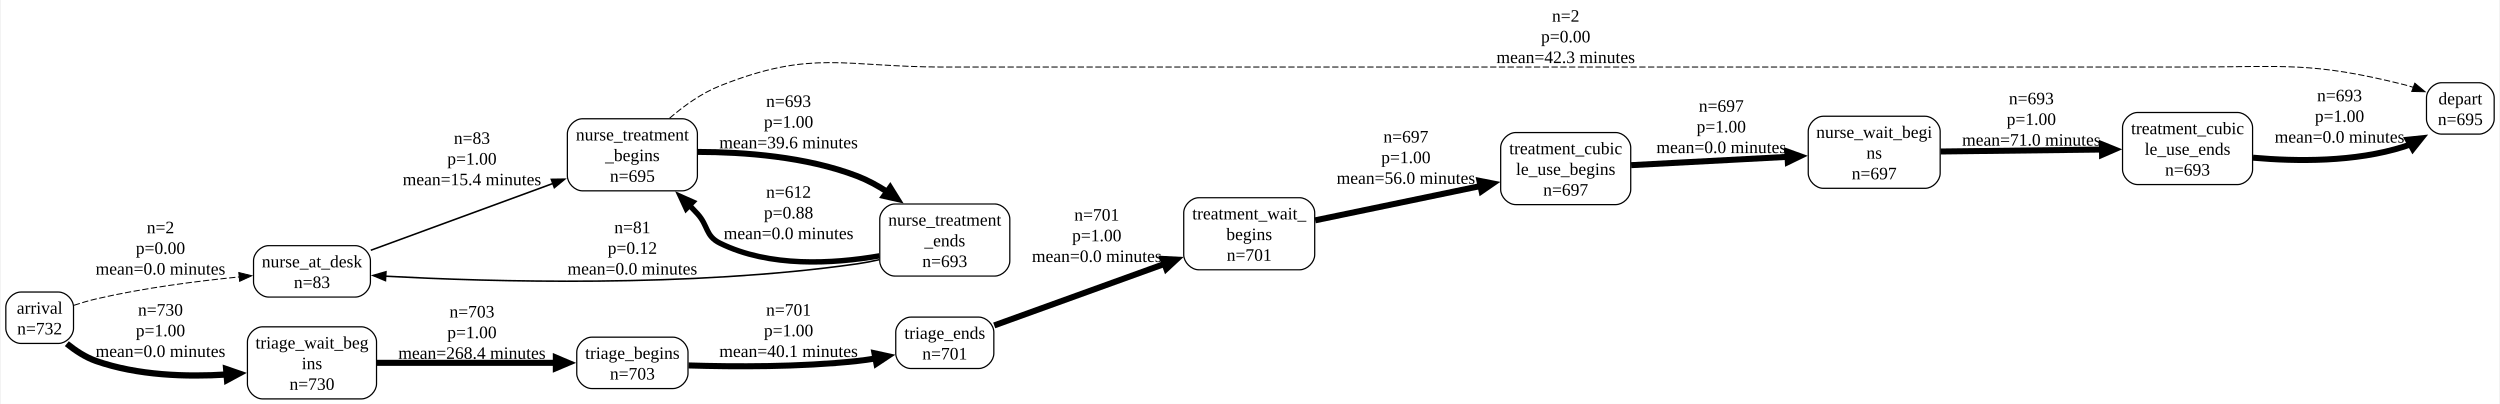
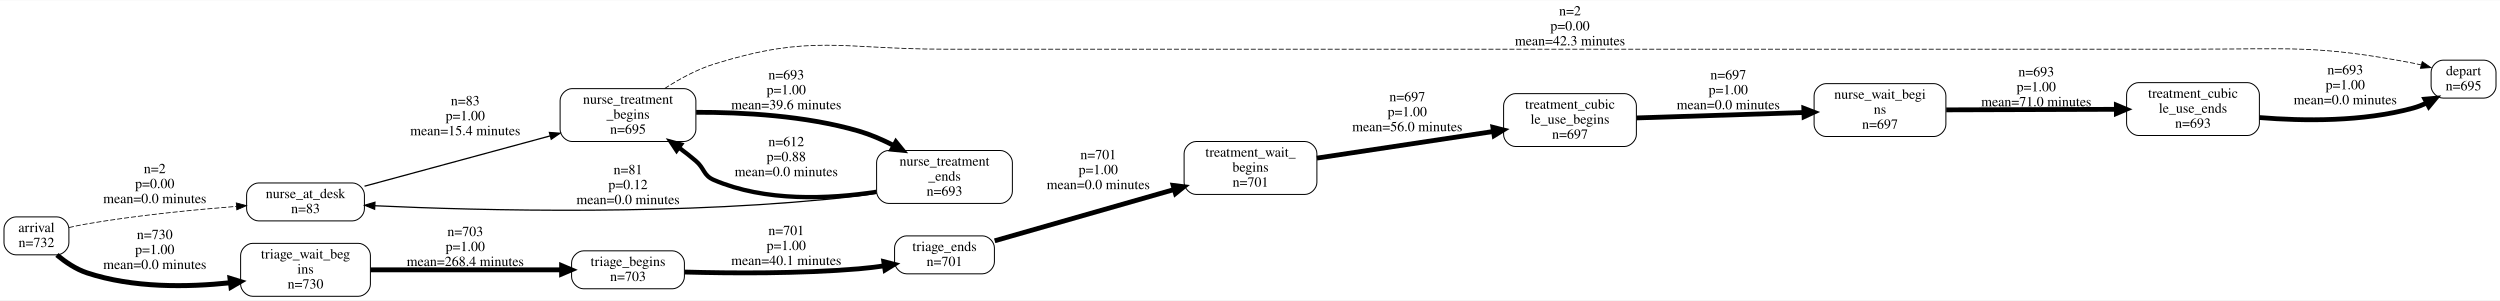
- <svg xmlns="http://www.w3.org/2000/svg" width="1993pt" height="322pt" viewBox="0.00 0.00 1993.25 322.25">
-   <g id="graph0" class="graph" transform="scale(1 1) rotate(0) translate(4 318.25)">
-     <polygon fill="white" stroke="none" points="-4,4 -4,-318.25 1989.25,-318.25 1989.25,4 -4,4" />
+ <svg xmlns="http://www.w3.org/2000/svg" width="2504pt" height="301pt" viewBox="0.00 0.00 2504.00 300.50">
+   <g id="graph0" class="graph" transform="scale(1 1) rotate(0) translate(4 296.5)">
+     <polygon fill="white" stroke="transparent" points="-4,4 -4,-296.5 2500,-296.5 2500,4 -4,4" />
    <g id="node1" class="node">
-       <path fill="none" stroke="black" d="M42,-85.25C42,-85.25 12,-85.25 12,-85.25 6,-85.25 0,-79.25 0,-73.25 0,-73.25 0,-56.25 0,-56.25 0,-50.25 6,-44.25 12,-44.25 12,-44.25 42,-44.25 42,-44.25 48,-44.25 54,-50.25 54,-56.25 54,-56.25 54,-73.25 54,-73.25 54,-79.25 48,-85.25 42,-85.25" />
-       <text text-anchor="middle" x="27" y="-67.95" font-family="Times New Roman,serif" font-size="14.00">arrival</text>
-       <text text-anchor="middle" x="27" y="-51.45" font-family="Times New Roman,serif" font-size="14.00">n=732</text>
+       <path fill="none" stroke="black" d="M53,-79.5C53,-79.5 12,-79.5 12,-79.5 6,-79.5 0,-73.5 0,-67.5 0,-67.5 0,-53.5 0,-53.5 0,-47.5 6,-41.5 12,-41.5 12,-41.5 53,-41.5 53,-41.5 59,-41.5 65,-47.5 65,-53.5 65,-53.5 65,-67.5 65,-67.5 65,-73.5 59,-79.5 53,-79.5" />
+       <text text-anchor="middle" x="32.5" y="-64.3" font-family="Times,serif" font-size="14.00">arrival</text>
+       <text text-anchor="middle" x="32.5" y="-49.3" font-family="Times,serif" font-size="14.00">n=732</text>
    </g>
    <g id="node3" class="node">
-       <path fill="none" stroke="black" d="M278.88,-122.25C278.88,-122.25 209.62,-122.25 209.62,-122.25 203.62,-122.25 197.62,-116.25 197.62,-110.25 197.62,-110.25 197.62,-93.25 197.62,-93.25 197.62,-87.25 203.62,-81.25 209.62,-81.25 209.62,-81.25 278.88,-81.25 278.88,-81.25 284.88,-81.25 290.88,-87.25 290.88,-93.25 290.88,-93.25 290.88,-110.25 290.88,-110.25 290.88,-116.25 284.88,-122.25 278.88,-122.25" />
-       <text text-anchor="middle" x="244.25" y="-104.95" font-family="Times New Roman,serif" font-size="14.00">nurse_at_desk</text>
-       <text text-anchor="middle" x="244.25" y="-88.45" font-family="Times New Roman,serif" font-size="14.00">n=83</text>
+       <path fill="none" stroke="black" d="M349,-113.5C349,-113.5 255,-113.5 255,-113.5 249,-113.5 243,-107.5 243,-101.5 243,-101.5 243,-87.5 243,-87.5 243,-81.5 249,-75.5 255,-75.5 255,-75.5 349,-75.5 349,-75.5 355,-75.5 361,-81.5 361,-87.5 361,-87.5 361,-101.5 361,-101.5 361,-107.5 355,-113.5 349,-113.5" />
+       <text text-anchor="middle" x="302" y="-98.3" font-family="Times,serif" font-size="14.00">nurse_at_desk</text>
+       <text text-anchor="middle" x="302" y="-83.3" font-family="Times,serif" font-size="14.00">n=83</text>
    </g>
    <g id="edge1" class="edge">
-       <path fill="none" stroke="black" stroke-width="0.8" stroke-dasharray="5,2" d="M54.27,-74.67C60.05,-76.58 66.18,-78.4 72,-79.75 109.64,-88.49 152.81,-94.01 186.38,-97.33" />
-       <polygon fill="black" stroke="black" stroke-width="0.8" points="185.89,-100.8 196.17,-98.26 186.55,-93.83 185.89,-100.8" />
-       <text text-anchor="middle" x="123.38" y="-132.16" font-family="Times New Roman,serif" font-size="14.00">n=2</text>
-       <text text-anchor="middle" x="123.38" y="-115.66" font-family="Times New Roman,serif" font-size="14.00">p=0.00</text>
-       <text text-anchor="middle" x="123.38" y="-99.16" font-family="Times New Roman,serif" font-size="14.00">mean=0.0 minutes</text>
+       <path fill="none" stroke="black" stroke-width="0.8" stroke-dasharray="5,2" d="M65.05,-68.83C70.99,-70.2 77.16,-71.5 83,-72.5 132.81,-81.01 189.63,-86.61 232.77,-90.03" />
+       <polygon fill="black" stroke="black" stroke-width="0.8" points="232.64,-93.53 242.88,-90.81 233.18,-86.55 232.64,-93.53" />
+       <text text-anchor="middle" x="151" y="-123.3" font-family="Times,serif" font-size="14.00">n=2</text>
+       <text text-anchor="middle" x="151" y="-108.3" font-family="Times,serif" font-size="14.00">p=0.00</text>
+       <text text-anchor="middle" x="151" y="-93.3" font-family="Times,serif" font-size="14.00">mean=0.0 minutes</text>
    </g>
    <g id="node12" class="node">
-       <path fill="none" stroke="black" d="M283.75,-57.5C283.75,-57.5 204.75,-57.5 204.75,-57.5 198.75,-57.5 192.75,-51.5 192.75,-45.5 192.75,-45.5 192.75,-12 192.75,-12 192.75,-6 198.75,0 204.75,0 204.75,0 283.75,0 283.75,0 289.75,0 295.75,-6 295.75,-12 295.75,-12 295.75,-45.5 295.75,-45.5 295.75,-51.5 289.75,-57.5 283.75,-57.5" />
-       <text text-anchor="middle" x="244.25" y="-40.2" font-family="Times New Roman,serif" font-size="14.00">triage_wait_beg</text>
-       <text text-anchor="middle" x="244.25" y="-23.7" font-family="Times New Roman,serif" font-size="14.00">ins</text>
-       <text text-anchor="middle" x="244.25" y="-7.2" font-family="Times New Roman,serif" font-size="14.00">n=730</text>
+       <path fill="none" stroke="black" d="M355,-53C355,-53 249,-53 249,-53 243,-53 237,-47 237,-41 237,-41 237,-12 237,-12 237,-6 243,0 249,0 249,0 355,0 355,0 361,0 367,-6 367,-12 367,-12 367,-41 367,-41 367,-47 361,-53 355,-53" />
+       <text text-anchor="middle" x="302" y="-37.8" font-family="Times,serif" font-size="14.00">triage_wait_beg</text>
+       <text text-anchor="middle" x="302" y="-22.8" font-family="Times,serif" font-size="14.00">ins</text>
+       <text text-anchor="middle" x="302" y="-7.8" font-family="Times,serif" font-size="14.00">n=730</text>
    </g>
    <g id="edge2" class="edge">
-       <path fill="none" stroke="black" stroke-width="5" d="M48.66,-44.05C55.52,-38.49 63.57,-33.2 72,-30.25 105.13,-18.65 144.12,-17.43 176.52,-19.48" />
-       <polygon fill="black" stroke="black" stroke-width="5" points="175.78,-23.81 186.1,-20.26 176.49,-15.09 175.78,-23.81" />
-       <text text-anchor="middle" x="123.38" y="-66.45" font-family="Times New Roman,serif" font-size="14.00">n=730</text>
-       <text text-anchor="middle" x="123.38" y="-49.95" font-family="Times New Roman,serif" font-size="14.00">p=1.00</text>
-       <text text-anchor="middle" x="123.38" y="-33.45" font-family="Times New Roman,serif" font-size="14.00">mean=0.0 minutes</text>
+       <path fill="none" stroke="black" stroke-width="5" d="M52.98,-41.36C61.48,-34.31 72,-27.16 83,-23.5 129.05,-8.19 183.66,-8.97 226.7,-13.56" />
+       <polygon fill="black" stroke="black" stroke-width="5" points="226.38,-17.93 236.82,-14.73 227.39,-9.24 226.38,-17.93" />
+       <text text-anchor="middle" x="151" y="-57.3" font-family="Times,serif" font-size="14.00">n=730</text>
+       <text text-anchor="middle" x="151" y="-42.3" font-family="Times,serif" font-size="14.00">p=1.00</text>
+       <text text-anchor="middle" x="151" y="-27.3" font-family="Times,serif" font-size="14.00">mean=0.0 minutes</text>
    </g>
    <g id="node2" class="node">
-       <path fill="none" stroke="black" d="M1973.25,-252.25C1973.25,-252.25 1943.25,-252.25 1943.25,-252.25 1937.25,-252.25 1931.25,-246.25 1931.25,-240.25 1931.25,-240.25 1931.25,-223.25 1931.25,-223.25 1931.25,-217.25 1937.25,-211.25 1943.25,-211.25 1943.25,-211.25 1973.25,-211.25 1973.25,-211.25 1979.25,-211.25 1985.25,-217.25 1985.25,-223.25 1985.25,-223.25 1985.25,-240.25 1985.25,-240.25 1985.25,-246.25 1979.25,-252.25 1973.25,-252.25" />
-       <text text-anchor="middle" x="1958.25" y="-234.95" font-family="Times New Roman,serif" font-size="14.00">depart</text>
-       <text text-anchor="middle" x="1958.25" y="-218.45" font-family="Times New Roman,serif" font-size="14.00">n=695</text>
+       <path fill="none" stroke="black" d="M2484,-236.5C2484,-236.5 2443,-236.5 2443,-236.5 2437,-236.5 2431,-230.5 2431,-224.5 2431,-224.5 2431,-210.5 2431,-210.5 2431,-204.5 2437,-198.5 2443,-198.5 2443,-198.5 2484,-198.5 2484,-198.5 2490,-198.5 2496,-204.5 2496,-210.5 2496,-210.5 2496,-224.5 2496,-224.5 2496,-230.5 2490,-236.5 2484,-236.5" />
+       <text text-anchor="middle" x="2463.5" y="-221.3" font-family="Times,serif" font-size="14.00">depart</text>
+       <text text-anchor="middle" x="2463.5" y="-206.3" font-family="Times,serif" font-size="14.00">n=695</text>
    </g>
    <g id="node4" class="node">
-       <path fill="none" stroke="black" d="M539.75,-223.5C539.75,-223.5 460,-223.5 460,-223.5 454,-223.5 448,-217.5 448,-211.5 448,-211.5 448,-178 448,-178 448,-172 454,-166 460,-166 460,-166 539.75,-166 539.75,-166 545.75,-166 551.75,-172 551.75,-178 551.75,-178 551.75,-211.5 551.75,-211.5 551.75,-217.5 545.75,-223.5 539.75,-223.5" />
-       <text text-anchor="middle" x="499.88" y="-206.2" font-family="Times New Roman,serif" font-size="14.00">nurse_treatment</text>
-       <text text-anchor="middle" x="499.88" y="-189.7" font-family="Times New Roman,serif" font-size="14.00">_begins</text>
-       <text text-anchor="middle" x="499.88" y="-173.2" font-family="Times New Roman,serif" font-size="14.00">n=695</text>
+       <path fill="none" stroke="black" d="M681,-208C681,-208 569,-208 569,-208 563,-208 557,-202 557,-196 557,-196 557,-167 557,-167 557,-161 563,-155 569,-155 569,-155 681,-155 681,-155 687,-155 693,-161 693,-167 693,-167 693,-196 693,-196 693,-202 687,-208 681,-208" />
+       <text text-anchor="middle" x="625" y="-192.8" font-family="Times,serif" font-size="14.00">nurse_treatment</text>
+       <text text-anchor="middle" x="625" y="-177.8" font-family="Times,serif" font-size="14.00">_begins</text>
+       <text text-anchor="middle" x="625" y="-162.8" font-family="Times,serif" font-size="14.00">n=695</text>
    </g>
    <g id="edge3" class="edge">
-       <path fill="none" stroke="black" stroke-width="1.27" d="M291.18,-118.59C331.84,-133.5 391.55,-155.4 436.52,-171.89" />
-       <polygon fill="black" stroke="black" stroke-width="1.27" points="435.22,-175.14 445.81,-175.29 437.63,-168.56 435.22,-175.14" />
-       <text text-anchor="middle" x="371.88" y="-203.47" font-family="Times New Roman,serif" font-size="14.00">n=83</text>
-       <text text-anchor="middle" x="371.88" y="-186.97" font-family="Times New Roman,serif" font-size="14.00">p=1.00</text>
-       <text text-anchor="middle" x="371.88" y="-170.47" font-family="Times New Roman,serif" font-size="14.00">mean=15.4 minutes</text>
+       <path fill="none" stroke="black" stroke-width="1.27" d="M361.13,-110.26C413.22,-124.37 490,-145.18 547.15,-160.67" />
+       <polygon fill="black" stroke="black" stroke-width="1.27" points="546.29,-164.07 556.86,-163.3 548.13,-157.31 546.29,-164.07" />
+       <text text-anchor="middle" x="462" y="-191.3" font-family="Times,serif" font-size="14.00">n=83</text>
+       <text text-anchor="middle" x="462" y="-176.3" font-family="Times,serif" font-size="14.00">p=1.00</text>
+       <text text-anchor="middle" x="462" y="-161.3" font-family="Times,serif" font-size="14.00">mean=15.4 minutes</text>
    </g>
    <g id="edge4" class="edge">
-       <path fill="none" stroke="black" stroke-width="0.8" stroke-dasharray="5,2" d="M529.58,-223.96C541.1,-233.88 555.11,-243.92 569.75,-249.75 643.67,-279.18 668.57,-264.75 748.12,-264.75 748.12,-264.75 748.12,-264.75 1741.62,-264.75 1818.16,-264.75 1839,-269.28 1913.25,-250.75 1915.77,-250.12 1918.33,-249.36 1920.88,-248.52" />
-       <polygon fill="black" stroke="black" stroke-width="0.8" points="1921.94,-251.86 1930.08,-245.07 1919.49,-245.3 1921.94,-251.86" />
-       <text text-anchor="middle" x="1244.5" y="-300.95" font-family="Times New Roman,serif" font-size="14.00">n=2</text>
-       <text text-anchor="middle" x="1244.5" y="-284.45" font-family="Times New Roman,serif" font-size="14.00">p=0.00</text>
-       <text text-anchor="middle" x="1244.5" y="-267.95" font-family="Times New Roman,serif" font-size="14.00">mean=42.3 minutes</text>
+       <path fill="none" stroke="black" stroke-width="0.8" stroke-dasharray="5,2" d="M661.83,-208.18C676.35,-217.56 693.75,-227.11 711,-232.5 808.78,-263.04 838.56,-247.5 941,-247.5 941,-247.5 941,-247.5 2193.5,-247.5 2291.25,-247.5 2316.97,-251.79 2413,-233.5 2415.65,-232.99 2418.36,-232.39 2421.08,-231.71" />
+       <polygon fill="black" stroke="black" stroke-width="0.8" points="2422.14,-235.05 2430.85,-229.02 2420.28,-228.3 2422.14,-235.05" />
+       <text text-anchor="middle" x="1568.5" y="-281.3" font-family="Times,serif" font-size="14.00">n=2</text>
+       <text text-anchor="middle" x="1568.5" y="-266.3" font-family="Times,serif" font-size="14.00">p=0.00</text>
+       <text text-anchor="middle" x="1568.5" y="-251.3" font-family="Times,serif" font-size="14.00">mean=42.3 minutes</text>
    </g>
    <g id="node5" class="node">
-       <path fill="none" stroke="black" d="M789,-155.5C789,-155.5 709.25,-155.5 709.25,-155.5 703.25,-155.5 697.25,-149.5 697.25,-143.5 697.25,-143.5 697.25,-110 697.25,-110 697.25,-104 703.25,-98 709.25,-98 709.25,-98 789,-98 789,-98 795,-98 801,-104 801,-110 801,-110 801,-143.5 801,-143.5 801,-149.5 795,-155.5 789,-155.5" />
-       <text text-anchor="middle" x="749.12" y="-138.2" font-family="Times New Roman,serif" font-size="14.00">nurse_treatment</text>
-       <text text-anchor="middle" x="749.12" y="-121.7" font-family="Times New Roman,serif" font-size="14.00">_ends</text>
-       <text text-anchor="middle" x="749.12" y="-105.2" font-family="Times New Roman,serif" font-size="14.00">n=693</text>
+       <path fill="none" stroke="black" d="M998,-146C998,-146 886,-146 886,-146 880,-146 874,-140 874,-134 874,-134 874,-105 874,-105 874,-99 880,-93 886,-93 886,-93 998,-93 998,-93 1004,-93 1010,-99 1010,-105 1010,-105 1010,-134 1010,-134 1010,-140 1004,-146 998,-146" />
+       <text text-anchor="middle" x="942" y="-130.8" font-family="Times,serif" font-size="14.00">nurse_treatment</text>
+       <text text-anchor="middle" x="942" y="-115.8" font-family="Times,serif" font-size="14.00">_ends</text>
+       <text text-anchor="middle" x="942" y="-100.8" font-family="Times,serif" font-size="14.00">n=693</text>
    </g>
    <g id="edge5" class="edge">
-       <path fill="none" stroke="black" stroke-width="4.79" d="M552.12,-197.05C588.7,-196.99 638.44,-193.4 679.25,-177.75 687.5,-174.59 695.63,-170.15 703.24,-165.19" />
-       <polygon fill="black" stroke="black" stroke-width="4.79" points="705.56,-168.69 711.28,-159.48 700.7,-161.86 705.56,-168.69" />
-       <text text-anchor="middle" x="624.5" y="-232.91" font-family="Times New Roman,serif" font-size="14.00">n=693</text>
-       <text text-anchor="middle" x="624.5" y="-216.41" font-family="Times New Roman,serif" font-size="14.00">p=1.00</text>
-       <text text-anchor="middle" x="624.5" y="-199.91" font-family="Times New Roman,serif" font-size="14.00">mean=39.6 minutes</text>
+       <path fill="none" stroke="black" stroke-width="4.79" d="M693.24,-184.26C739.81,-184.38 802.76,-180.97 856,-165.5 867.83,-162.06 879.87,-156.81 891.02,-151.07" />
+       <polygon fill="black" stroke="black" stroke-width="4.79" points="893.34,-154.59 900.16,-146.16 889.37,-147.2 893.34,-154.59" />
+       <text text-anchor="middle" x="783.5" y="-217.3" font-family="Times,serif" font-size="14.00">n=693</text>
+       <text text-anchor="middle" x="783.5" y="-202.3" font-family="Times,serif" font-size="14.00">p=1.00</text>
+       <text text-anchor="middle" x="783.5" y="-187.3" font-family="Times,serif" font-size="14.00">mean=39.6 minutes</text>
    </g>
    <g id="edge6" class="edge">
-       <path fill="none" stroke="black" stroke-width="1.26" d="M696.9,-111.08C691,-109.73 685.02,-108.57 679.25,-107.75 545.57,-88.71 386.4,-93.38 302.92,-97.9" />
-       <polygon fill="black" stroke="black" stroke-width="1.26" points="302.85,-94.4 293.06,-98.46 303.25,-101.39 302.85,-94.4" />
-       <text text-anchor="middle" x="499.88" y="-132.22" font-family="Times New Roman,serif" font-size="14.00">n=81</text>
-       <text text-anchor="middle" x="499.88" y="-115.72" font-family="Times New Roman,serif" font-size="14.00">p=0.12</text>
-       <text text-anchor="middle" x="499.88" y="-99.22" font-family="Times New Roman,serif" font-size="14.00">mean=0.0 minutes</text>
+       <path fill="none" stroke="black" stroke-width="1.26" d="M873.94,-103.15C867.9,-102.09 861.86,-101.18 856,-100.5 682.47,-80.39 476.28,-85.83 371.5,-90.67" />
+       <polygon fill="black" stroke="black" stroke-width="1.26" points="371.2,-87.18 361.37,-91.15 371.53,-94.17 371.2,-87.18" />
+       <text text-anchor="middle" x="625" y="-122.3" font-family="Times,serif" font-size="14.00">n=81</text>
+       <text text-anchor="middle" x="625" y="-107.3" font-family="Times,serif" font-size="14.00">p=0.12</text>
+       <text text-anchor="middle" x="625" y="-92.3" font-family="Times,serif" font-size="14.00">mean=0.0 minutes</text>
    </g>
    <g id="edge7" class="edge">
-       <path fill="none" stroke="black" stroke-width="4.32" d="M696.97,-114.12C659.75,-107.68 609.18,-104.78 569.75,-124.25 557.95,-130.07 560.61,-138.03 551.75,-147.75 549.68,-150.02 547.52,-152.3 545.31,-154.57" />
-       <polygon fill="black" stroke="black" stroke-width="4.32" points="542.81,-151.72 538.33,-161.43 548.11,-157.11 542.81,-151.72" />
-       <text text-anchor="middle" x="624.5" y="-160.45" font-family="Times New Roman,serif" font-size="14.00">n=612</text>
-       <text text-anchor="middle" x="624.5" y="-143.95" font-family="Times New Roman,serif" font-size="14.00">p=0.88</text>
-       <text text-anchor="middle" x="624.5" y="-127.45" font-family="Times New Roman,serif" font-size="14.00">mean=0.0 minutes</text>
+       <path fill="none" stroke="black" stroke-width="4.32" d="M873.76,-104.6C826.33,-97.38 762.36,-94.41 711,-116.5 700.31,-121.1 701.84,-127.94 693,-135.5 687.74,-140 682.03,-144.46 676.25,-148.73" />
+       <polygon fill="black" stroke="black" stroke-width="4.32" points="673.66,-145.93 667.76,-154.84 678.08,-152.07 673.66,-145.93" />
+       <text text-anchor="middle" x="783.5" y="-150.3" font-family="Times,serif" font-size="14.00">n=612</text>
+       <text text-anchor="middle" x="783.5" y="-135.3" font-family="Times,serif" font-size="14.00">p=0.88</text>
+       <text text-anchor="middle" x="783.5" y="-120.3" font-family="Times,serif" font-size="14.00">mean=0.0 minutes</text>
    </g>
    <g id="node6" class="node">
-       <path fill="none" stroke="black" d="M1531.25,-225.5C1531.25,-225.5 1450,-225.5 1450,-225.5 1444,-225.5 1438,-219.5 1438,-213.5 1438,-213.5 1438,-180 1438,-180 1438,-174 1444,-168 1450,-168 1450,-168 1531.25,-168 1531.25,-168 1537.25,-168 1543.25,-174 1543.25,-180 1543.25,-180 1543.25,-213.5 1543.25,-213.5 1543.25,-219.5 1537.25,-225.5 1531.25,-225.5" />
-       <text text-anchor="middle" x="1490.62" y="-208.2" font-family="Times New Roman,serif" font-size="14.00">nurse_wait_begi</text>
-       <text text-anchor="middle" x="1490.62" y="-191.7" font-family="Times New Roman,serif" font-size="14.00">ns</text>
-       <text text-anchor="middle" x="1490.62" y="-175.2" font-family="Times New Roman,serif" font-size="14.00">n=697</text>
+       <path fill="none" stroke="black" d="M1933,-213C1933,-213 1825,-213 1825,-213 1819,-213 1813,-207 1813,-201 1813,-201 1813,-172 1813,-172 1813,-166 1819,-160 1825,-160 1825,-160 1933,-160 1933,-160 1939,-160 1945,-166 1945,-172 1945,-172 1945,-201 1945,-201 1945,-207 1939,-213 1933,-213" />
+       <text text-anchor="middle" x="1879" y="-197.8" font-family="Times,serif" font-size="14.00">nurse_wait_begi</text>
+       <text text-anchor="middle" x="1879" y="-182.8" font-family="Times,serif" font-size="14.00">ns</text>
+       <text text-anchor="middle" x="1879" y="-167.8" font-family="Times,serif" font-size="14.00">n=697</text>
    </g>
    <g id="node8" class="node">
-       <path fill="none" stroke="black" d="M1780.5,-228.5C1780.5,-228.5 1700.75,-228.5 1700.75,-228.5 1694.75,-228.5 1688.75,-222.5 1688.75,-216.5 1688.75,-216.5 1688.75,-183 1688.75,-183 1688.75,-177 1694.75,-171 1700.75,-171 1700.75,-171 1780.5,-171 1780.5,-171 1786.5,-171 1792.5,-177 1792.5,-183 1792.5,-183 1792.5,-216.5 1792.5,-216.5 1792.5,-222.5 1786.5,-228.5 1780.5,-228.5" />
-       <text text-anchor="middle" x="1740.62" y="-211.2" font-family="Times New Roman,serif" font-size="14.00">treatment_cubic</text>
-       <text text-anchor="middle" x="1740.62" y="-194.7" font-family="Times New Roman,serif" font-size="14.00">le_use_ends</text>
-       <text text-anchor="middle" x="1740.62" y="-178.2" font-family="Times New Roman,serif" font-size="14.00">n=693</text>
+       <path fill="none" stroke="black" d="M2247,-214C2247,-214 2138,-214 2138,-214 2132,-214 2126,-208 2126,-202 2126,-202 2126,-173 2126,-173 2126,-167 2132,-161 2138,-161 2138,-161 2247,-161 2247,-161 2253,-161 2259,-167 2259,-173 2259,-173 2259,-202 2259,-202 2259,-208 2253,-214 2247,-214" />
+       <text text-anchor="middle" x="2192.5" y="-198.8" font-family="Times,serif" font-size="14.00">treatment_cubic</text>
+       <text text-anchor="middle" x="2192.5" y="-183.8" font-family="Times,serif" font-size="14.00">le_use_ends</text>
+       <text text-anchor="middle" x="2192.5" y="-168.8" font-family="Times,serif" font-size="14.00">n=693</text>
    </g>
    <g id="edge8" class="edge">
-       <path fill="none" stroke="black" stroke-width="4.79" d="M1543.61,-197.38C1581.06,-197.83 1631.93,-198.45 1672.45,-198.94" />
-       <polygon fill="black" stroke="black" stroke-width="4.79" points="1672.31,-203.13 1682.36,-199.06 1672.41,-194.75 1672.31,-203.13" />
-       <text text-anchor="middle" x="1616" y="-235.06" font-family="Times New Roman,serif" font-size="14.00">n=693</text>
-       <text text-anchor="middle" x="1616" y="-218.56" font-family="Times New Roman,serif" font-size="14.00">p=1.00</text>
-       <text text-anchor="middle" x="1616" y="-202.06" font-family="Times New Roman,serif" font-size="14.00">mean=71.0 minutes</text>
+       <path fill="none" stroke="black" stroke-width="4.79" d="M1945.3,-186.71C1994.97,-186.87 2063.43,-187.09 2115.55,-187.26" />
+       <polygon fill="black" stroke="black" stroke-width="4.79" points="2115.74,-191.45 2125.75,-187.29 2115.76,-183.07 2115.74,-191.45" />
+       <text text-anchor="middle" x="2035.5" y="-220.3" font-family="Times,serif" font-size="14.00">n=693</text>
+       <text text-anchor="middle" x="2035.5" y="-205.3" font-family="Times,serif" font-size="14.00">p=1.00</text>
+       <text text-anchor="middle" x="2035.5" y="-190.3" font-family="Times,serif" font-size="14.00">mean=71.0 minutes</text>
    </g>
    <g id="node7" class="node">
-       <path fill="none" stroke="black" d="M1284.38,-212.5C1284.38,-212.5 1204.62,-212.5 1204.62,-212.5 1198.62,-212.5 1192.62,-206.5 1192.62,-200.5 1192.62,-200.5 1192.62,-167 1192.62,-167 1192.62,-161 1198.62,-155 1204.62,-155 1204.62,-155 1284.38,-155 1284.38,-155 1290.38,-155 1296.38,-161 1296.38,-167 1296.38,-167 1296.38,-200.5 1296.38,-200.5 1296.38,-206.5 1290.38,-212.5 1284.38,-212.5" />
-       <text text-anchor="middle" x="1244.5" y="-195.2" font-family="Times New Roman,serif" font-size="14.00">treatment_cubic</text>
-       <text text-anchor="middle" x="1244.5" y="-178.7" font-family="Times New Roman,serif" font-size="14.00">le_use_begins</text>
-       <text text-anchor="middle" x="1244.5" y="-162.2" font-family="Times New Roman,serif" font-size="14.00">n=697</text>
+       <path fill="none" stroke="black" d="M1623,-203C1623,-203 1514,-203 1514,-203 1508,-203 1502,-197 1502,-191 1502,-191 1502,-162 1502,-162 1502,-156 1508,-150 1514,-150 1514,-150 1623,-150 1623,-150 1629,-150 1635,-156 1635,-162 1635,-162 1635,-191 1635,-191 1635,-197 1629,-203 1623,-203" />
+       <text text-anchor="middle" x="1568.5" y="-187.8" font-family="Times,serif" font-size="14.00">treatment_cubic</text>
+       <text text-anchor="middle" x="1568.5" y="-172.8" font-family="Times,serif" font-size="14.00">le_use_begins</text>
+       <text text-anchor="middle" x="1568.5" y="-157.8" font-family="Times,serif" font-size="14.00">n=697</text>
    </g>
    <g id="edge9" class="edge">
-       <path fill="none" stroke="black" stroke-width="4.81" d="M1296.68,-186.48C1332.97,-188.41 1382.06,-191.02 1421.64,-193.13" />
-       <polygon fill="black" stroke="black" stroke-width="4.81" points="1421.27,-197.32 1431.48,-193.65 1421.72,-188.92 1421.27,-197.32" />
-       <text text-anchor="middle" x="1368.62" y="-229.11" font-family="Times New Roman,serif" font-size="14.00">n=697</text>
-       <text text-anchor="middle" x="1368.62" y="-212.61" font-family="Times New Roman,serif" font-size="14.00">p=1.00</text>
-       <text text-anchor="middle" x="1368.62" y="-196.11" font-family="Times New Roman,serif" font-size="14.00">mean=0.0 minutes</text>
+       <path fill="none" stroke="black" stroke-width="4.81" d="M1635.3,-178.63C1684.41,-180.22 1751.58,-182.4 1802.81,-184.06" />
+       <polygon fill="black" stroke="black" stroke-width="4.81" points="1802.7,-188.27 1812.83,-184.39 1802.97,-179.86 1802.7,-188.27" />
+       <text text-anchor="middle" x="1727" y="-217.3" font-family="Times,serif" font-size="14.00">n=697</text>
+       <text text-anchor="middle" x="1727" y="-202.3" font-family="Times,serif" font-size="14.00">p=1.00</text>
+       <text text-anchor="middle" x="1727" y="-187.3" font-family="Times,serif" font-size="14.00">mean=0.0 minutes</text>
    </g>
    <g id="edge10" class="edge">
-       <path fill="none" stroke="black" stroke-width="4.79" d="M1792.8,-192.45C1827.59,-189.34 1874.2,-188.85 1913.25,-201.25 1915.04,-201.82 1916.82,-202.49 1918.58,-203.23" />
-       <polygon fill="black" stroke="black" stroke-width="4.79" points="1916.35,-206.79 1927.13,-207.91 1920.37,-199.44 1916.35,-206.79" />
-       <text text-anchor="middle" x="1861.88" y="-237.45" font-family="Times New Roman,serif" font-size="14.00">n=693</text>
-       <text text-anchor="middle" x="1861.88" y="-220.95" font-family="Times New Roman,serif" font-size="14.00">p=1.00</text>
-       <text text-anchor="middle" x="1861.88" y="-204.45" font-family="Times New Roman,serif" font-size="14.00">mean=0.0 minutes</text>
+       <path fill="none" stroke="black" stroke-width="4.79" d="M2259.05,-179.01C2303.32,-175.4 2362.65,-174.71 2413,-188.5 2417.62,-189.77 2422.25,-191.58 2426.73,-193.69" />
+       <polygon fill="black" stroke="black" stroke-width="4.79" points="2424.84,-197.43 2435.64,-198.36 2428.73,-190.01 2424.84,-197.43" />
+       <text text-anchor="middle" x="2345" y="-222.3" font-family="Times,serif" font-size="14.00">n=693</text>
+       <text text-anchor="middle" x="2345" y="-207.3" font-family="Times,serif" font-size="14.00">p=1.00</text>
+       <text text-anchor="middle" x="2345" y="-192.3" font-family="Times,serif" font-size="14.00">mean=0.0 minutes</text>
    </g>
    <g id="node9" class="node">
-       <path fill="none" stroke="black" d="M1032.25,-160.5C1032.25,-160.5 951.75,-160.5 951.75,-160.5 945.75,-160.5 939.75,-154.5 939.75,-148.5 939.75,-148.5 939.75,-115 939.75,-115 939.75,-109 945.75,-103 951.75,-103 951.75,-103 1032.25,-103 1032.25,-103 1038.25,-103 1044.25,-109 1044.25,-115 1044.25,-115 1044.25,-148.5 1044.25,-148.5 1044.25,-154.5 1038.25,-160.5 1032.25,-160.5" />
-       <text text-anchor="middle" x="992" y="-143.2" font-family="Times New Roman,serif" font-size="14.00">treatment_wait_</text>
-       <text text-anchor="middle" x="992" y="-126.7" font-family="Times New Roman,serif" font-size="14.00">begins</text>
-       <text text-anchor="middle" x="992" y="-110.2" font-family="Times New Roman,serif" font-size="14.00">n=701</text>
+       <path fill="none" stroke="black" d="M1303,-155C1303,-155 1194,-155 1194,-155 1188,-155 1182,-149 1182,-143 1182,-143 1182,-114 1182,-114 1182,-108 1188,-102 1194,-102 1194,-102 1303,-102 1303,-102 1309,-102 1315,-108 1315,-114 1315,-114 1315,-143 1315,-143 1315,-149 1309,-155 1303,-155" />
+       <text text-anchor="middle" x="1248.5" y="-139.8" font-family="Times,serif" font-size="14.00">treatment_wait_</text>
+       <text text-anchor="middle" x="1248.5" y="-124.8" font-family="Times,serif" font-size="14.00">begins</text>
+       <text text-anchor="middle" x="1248.5" y="-109.8" font-family="Times,serif" font-size="14.00">n=701</text>
    </g>
    <g id="edge11" class="edge">
-       <path fill="none" stroke="black" stroke-width="4.81" d="M1044.6,-142.46C1082.78,-150.39 1135.13,-161.25 1176.54,-169.85" />
-       <polygon fill="black" stroke="black" stroke-width="4.81" points="1175.68,-173.97 1186.33,-171.88 1177.39,-165.73 1175.68,-173.97" />
-       <text text-anchor="middle" x="1117" y="-204.58" font-family="Times New Roman,serif" font-size="14.00">n=697</text>
-       <text text-anchor="middle" x="1117" y="-188.08" font-family="Times New Roman,serif" font-size="14.00">p=1.00</text>
-       <text text-anchor="middle" x="1117" y="-171.58" font-family="Times New Roman,serif" font-size="14.00">mean=56.0 minutes</text>
+       <path fill="none" stroke="black" stroke-width="4.81" d="M1315,-138.39C1366.33,-146.14 1437.82,-156.93 1491.63,-165.05" />
+       <polygon fill="black" stroke="black" stroke-width="4.81" points="1491.29,-169.25 1501.81,-166.58 1492.55,-160.93 1491.29,-169.25" />
+       <text text-anchor="middle" x="1405.5" y="-195.3" font-family="Times,serif" font-size="14.00">n=697</text>
+       <text text-anchor="middle" x="1405.5" y="-180.3" font-family="Times,serif" font-size="14.00">p=1.00</text>
+       <text text-anchor="middle" x="1405.5" y="-165.3" font-family="Times,serif" font-size="14.00">mean=56.0 minutes</text>
    </g>
    <g id="node10" class="node">
-       <path fill="none" stroke="black" d="M532.25,-49.25C532.25,-49.25 467.5,-49.25 467.5,-49.25 461.5,-49.25 455.5,-43.25 455.5,-37.25 455.5,-37.25 455.5,-20.25 455.5,-20.25 455.5,-14.25 461.5,-8.25 467.5,-8.25 467.5,-8.25 532.25,-8.25 532.25,-8.25 538.25,-8.25 544.25,-14.25 544.25,-20.25 544.25,-20.25 544.25,-37.25 544.25,-37.25 544.25,-43.25 538.25,-49.25 532.25,-49.25" />
-       <text text-anchor="middle" x="499.88" y="-31.95" font-family="Times New Roman,serif" font-size="14.00">triage_begins</text>
-       <text text-anchor="middle" x="499.88" y="-15.45" font-family="Times New Roman,serif" font-size="14.00">n=703</text>
+       <path fill="none" stroke="black" d="M669.5,-45.5C669.5,-45.5 580.5,-45.5 580.5,-45.5 574.5,-45.5 568.5,-39.5 568.5,-33.5 568.5,-33.5 568.5,-19.5 568.5,-19.5 568.5,-13.5 574.5,-7.5 580.5,-7.5 580.5,-7.5 669.5,-7.5 669.5,-7.5 675.5,-7.5 681.5,-13.5 681.5,-19.5 681.5,-19.5 681.5,-33.5 681.5,-33.5 681.5,-39.5 675.5,-45.5 669.5,-45.5" />
+       <text text-anchor="middle" x="625" y="-30.3" font-family="Times,serif" font-size="14.00">triage_begins</text>
+       <text text-anchor="middle" x="625" y="-15.3" font-family="Times,serif" font-size="14.00">n=703</text>
    </g>
    <g id="node11" class="node">
-       <path fill="none" stroke="black" d="M776.25,-65.25C776.25,-65.25 722,-65.25 722,-65.25 716,-65.25 710,-59.25 710,-53.25 710,-53.25 710,-36.25 710,-36.25 710,-30.25 716,-24.25 722,-24.25 722,-24.25 776.25,-24.25 776.25,-24.25 782.25,-24.25 788.25,-30.25 788.25,-36.25 788.25,-36.25 788.25,-53.25 788.25,-53.25 788.25,-59.25 782.25,-65.25 776.25,-65.25" />
-       <text text-anchor="middle" x="749.12" y="-47.95" font-family="Times New Roman,serif" font-size="14.00">triage_ends</text>
-       <text text-anchor="middle" x="749.12" y="-31.45" font-family="Times New Roman,serif" font-size="14.00">n=701</text>
+       <path fill="none" stroke="black" d="M980,-60.5C980,-60.5 904,-60.5 904,-60.5 898,-60.5 892,-54.5 892,-48.5 892,-48.5 892,-34.5 892,-34.5 892,-28.5 898,-22.5 904,-22.5 904,-22.5 980,-22.5 980,-22.5 986,-22.5 992,-28.5 992,-34.5 992,-34.5 992,-48.5 992,-48.5 992,-54.5 986,-60.5 980,-60.5" />
+       <text text-anchor="middle" x="942" y="-45.3" font-family="Times,serif" font-size="14.00">triage_ends</text>
+       <text text-anchor="middle" x="942" y="-30.3" font-family="Times,serif" font-size="14.00">n=701</text>
    </g>
    <g id="edge12" class="edge">
-       <path fill="none" stroke="black" stroke-width="4.83" d="M544.63,-26.7C580.83,-25.58 633.53,-25.3 679.25,-30.25 684.08,-30.77 689.06,-31.48 694.04,-32.31" />
-       <polygon fill="black" stroke="black" stroke-width="4.83" points="693.02,-36.42 703.63,-34.11 694.58,-28.11 693.02,-36.42" />
-       <text text-anchor="middle" x="624.5" y="-66.45" font-family="Times New Roman,serif" font-size="14.00">n=701</text>
-       <text text-anchor="middle" x="624.5" y="-49.95" font-family="Times New Roman,serif" font-size="14.00">p=1.00</text>
-       <text text-anchor="middle" x="624.5" y="-33.45" font-family="Times New Roman,serif" font-size="14.00">mean=40.1 minutes</text>
+       <path fill="none" stroke="black" stroke-width="4.83" d="M681.88,-24.27C728.52,-23 796.71,-22.52 856,-27.5 864.36,-28.2 873.13,-29.27 881.73,-30.5" />
+       <polygon fill="black" stroke="black" stroke-width="4.83" points="881.2,-34.7 891.72,-32.02 882.47,-26.34 881.2,-34.7" />
+       <text text-anchor="middle" x="783.5" y="-61.3" font-family="Times,serif" font-size="14.00">n=701</text>
+       <text text-anchor="middle" x="783.5" y="-46.3" font-family="Times,serif" font-size="14.00">p=1.00</text>
+       <text text-anchor="middle" x="783.5" y="-31.3" font-family="Times,serif" font-size="14.00">mean=40.1 minutes</text>
    </g>
    <g id="edge13" class="edge">
-       <path fill="none" stroke="black" stroke-width="4.83" d="M788.56,-58.63C825.07,-71.82 880.74,-91.93 924.47,-107.72" />
-       <polygon fill="black" stroke="black" stroke-width="4.83" points="923,-111.68 933.84,-111.11 925.87,-103.73 923,-111.68" />
-       <text text-anchor="middle" x="870.38" y="-142.24" font-family="Times New Roman,serif" font-size="14.00">n=701</text>
-       <text text-anchor="middle" x="870.38" y="-125.74" font-family="Times New Roman,serif" font-size="14.00">p=1.00</text>
-       <text text-anchor="middle" x="870.38" y="-109.24" font-family="Times New Roman,serif" font-size="14.00">mean=0.0 minutes</text>
+       <path fill="none" stroke="black" stroke-width="4.83" d="M992.26,-55.57C1040.85,-69.46 1115.78,-90.87 1171.91,-106.9" />
+       <polygon fill="black" stroke="black" stroke-width="4.83" points="1171.03,-111.05 1181.81,-109.73 1173.35,-102.92 1171.03,-111.05" />
+       <text text-anchor="middle" x="1096" y="-137.3" font-family="Times,serif" font-size="14.00">n=701</text>
+       <text text-anchor="middle" x="1096" y="-122.3" font-family="Times,serif" font-size="14.00">p=1.00</text>
+       <text text-anchor="middle" x="1096" y="-107.3" font-family="Times,serif" font-size="14.00">mean=0.0 minutes</text>
    </g>
    <g id="edge14" class="edge">
-       <path fill="none" stroke="black" stroke-width="4.84" d="M295.97,-28.75C337.15,-28.75 395.33,-28.75 438.83,-28.75" />
-       <polygon fill="black" stroke="black" stroke-width="4.84" points="438.81,-32.99 448.81,-28.75 438.81,-24.52 438.81,-32.99" />
-       <text text-anchor="middle" x="371.88" y="-64.95" font-family="Times New Roman,serif" font-size="14.00">n=703</text>
-       <text text-anchor="middle" x="371.88" y="-48.45" font-family="Times New Roman,serif" font-size="14.00">p=1.00</text>
-       <text text-anchor="middle" x="371.88" y="-31.95" font-family="Times New Roman,serif" font-size="14.00">mean=268.4 minutes</text>
+       <path fill="none" stroke="black" stroke-width="4.84" d="M367.19,-26.5C422.65,-26.5 502.46,-26.5 558.34,-26.5" />
+       <polygon fill="black" stroke="black" stroke-width="4.84" points="558.49,-30.74 568.49,-26.5 558.49,-22.27 558.49,-30.74" />
+       <text text-anchor="middle" x="462" y="-60.3" font-family="Times,serif" font-size="14.00">n=703</text>
+       <text text-anchor="middle" x="462" y="-45.3" font-family="Times,serif" font-size="14.00">p=1.00</text>
+       <text text-anchor="middle" x="462" y="-30.3" font-family="Times,serif" font-size="14.00">mean=268.4 minutes</text>
    </g>
  </g>
</svg>
